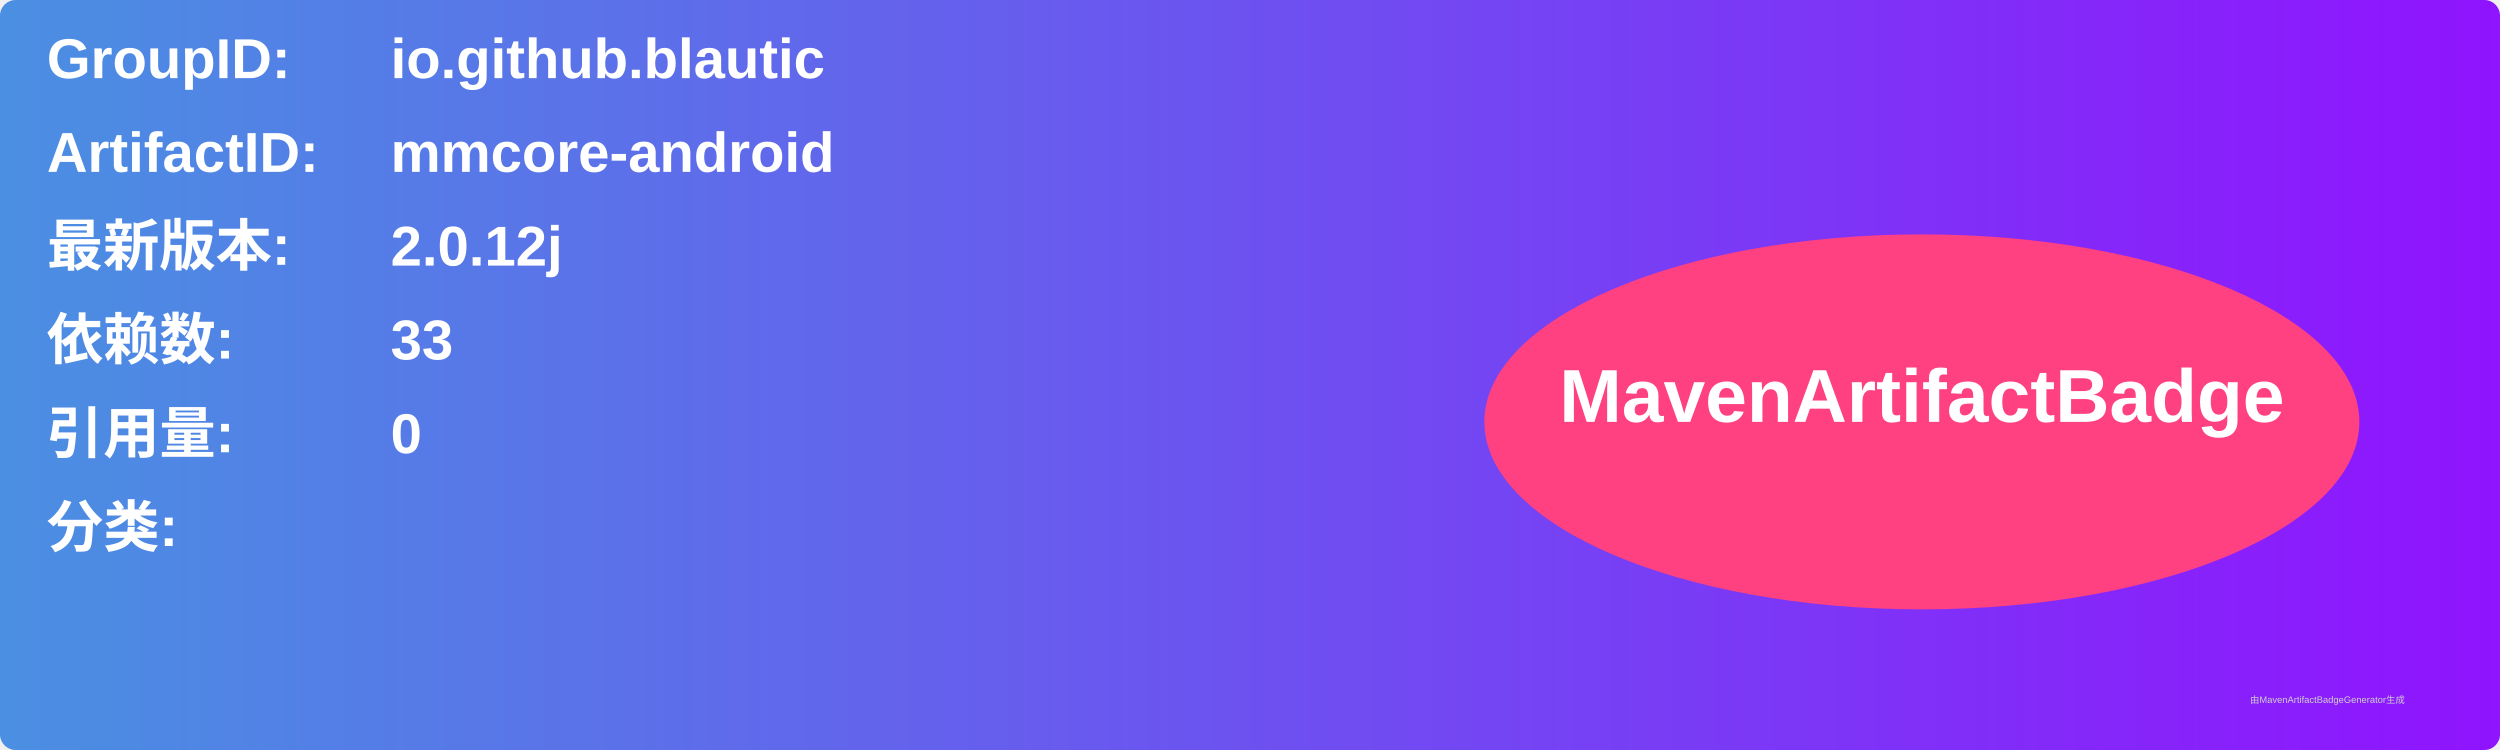
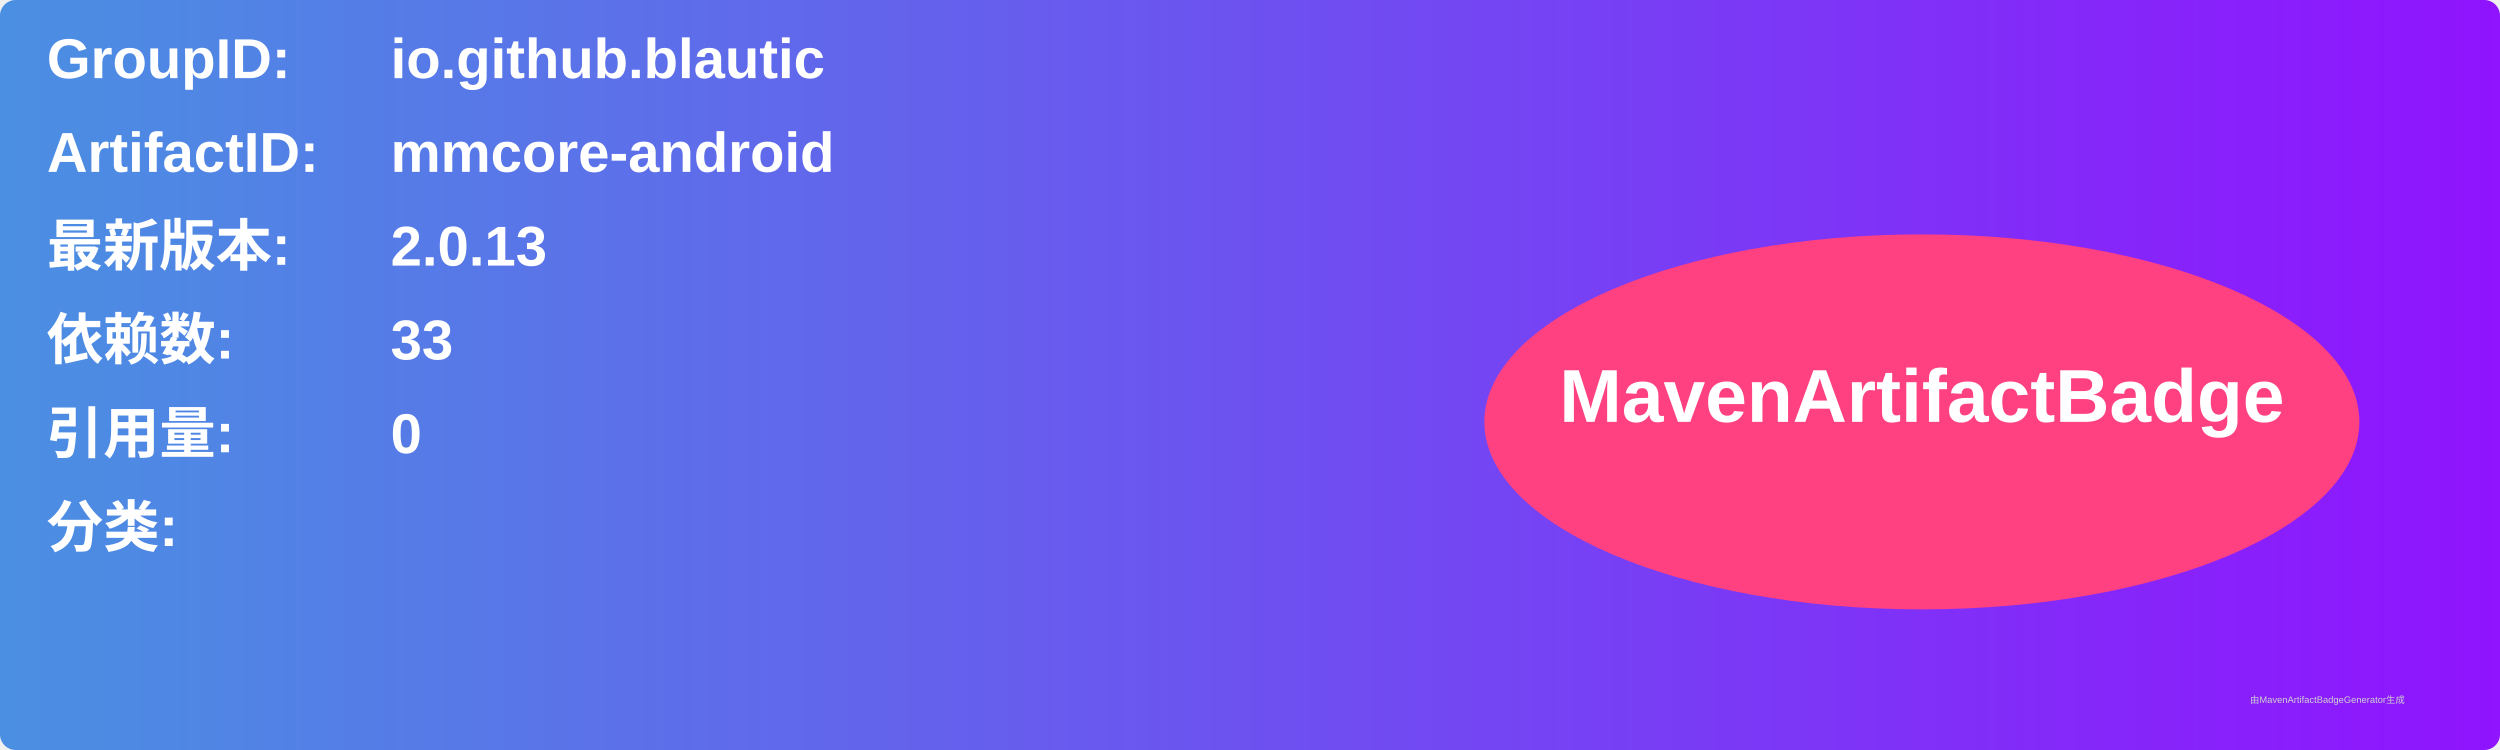
<svg xmlns="http://www.w3.org/2000/svg" width="800" height="240" viewBox="0 0 800 240">
  <linearGradient id="grad" x1="0%" y1="0%" x2="100%" y2="0%">
    <stop offset="0%" stop-color="#4a90e2" />
    <stop offset="100%" stop-color="#9013fe" />
  </linearGradient>
  <rect width="100%" height="100%" rx="5" ry="5" fill="url(#grad)" />
  <g transform="translate(15, 15)">
    <text x="0" y="10" font-family="Arial" font-size="18" fill="white" font-weight="bold" width="260">GroupID:</text>
    <text x="110" y="10" font-family="Arial" font-size="18" fill="white" font-weight="bold" width="460">io.github.blautic</text>
    <text x="0" y="40" font-family="Arial" font-size="18" fill="white" font-weight="bold" width="260">ArtifactID:</text>
    <text x="110" y="40" font-family="Arial" font-size="18" fill="white" font-weight="bold" width="460">mmcore-android</text>
    <text x="0" y="70" font-family="Arial" font-size="18" fill="white" font-weight="bold">最新版本:</text>
    <text x="110" y="70" font-family="Arial" font-size="18" fill="white" font-weight="bold">
-       <tspan font-weight="bold">2.0.12j</tspan>
+       <tspan font-weight="bold">2.0.13</tspan>
    </text>
    <text x="0" y="100" font-family="Arial" font-size="18" fill="white" font-weight="bold">依赖数: </text>
    <text x="110" y="100" font-family="Arial" font-size="18" fill="white">
      <tspan font-weight="bold">33</tspan>
    </text>
    <text x="0" y="130" font-family="Arial" font-size="18" fill="white" font-weight="bold">引用量: </text>
    <text x="110" y="130" font-family="Arial" font-size="18" fill="white">
      <tspan font-weight="bold">0</tspan>
    </text>
    <text x="0" y="160" font-family="Arial" font-size="18" fill="white" font-weight="bold">分类:</text>
    <text x="10" y="190" font-family="Arial" font-size="10" fill="white">
      <tspan font-weight="bold" />
    </text>
    <ellipse cx="600" cy="120" rx="140" ry="60" fill="#ff4081" />
    <text x="600" y="120" text-anchor="middle" font-family="Arial" font-size="24" fill="white" font-weight="bold">MavenArtifactBadge</text>
  </g>
  <text x="720" y="225" font-family="Arial" font-size="3" fill="#d0d0d0">由MavenArtifactBadgeGenerator生成</text>
</svg>
